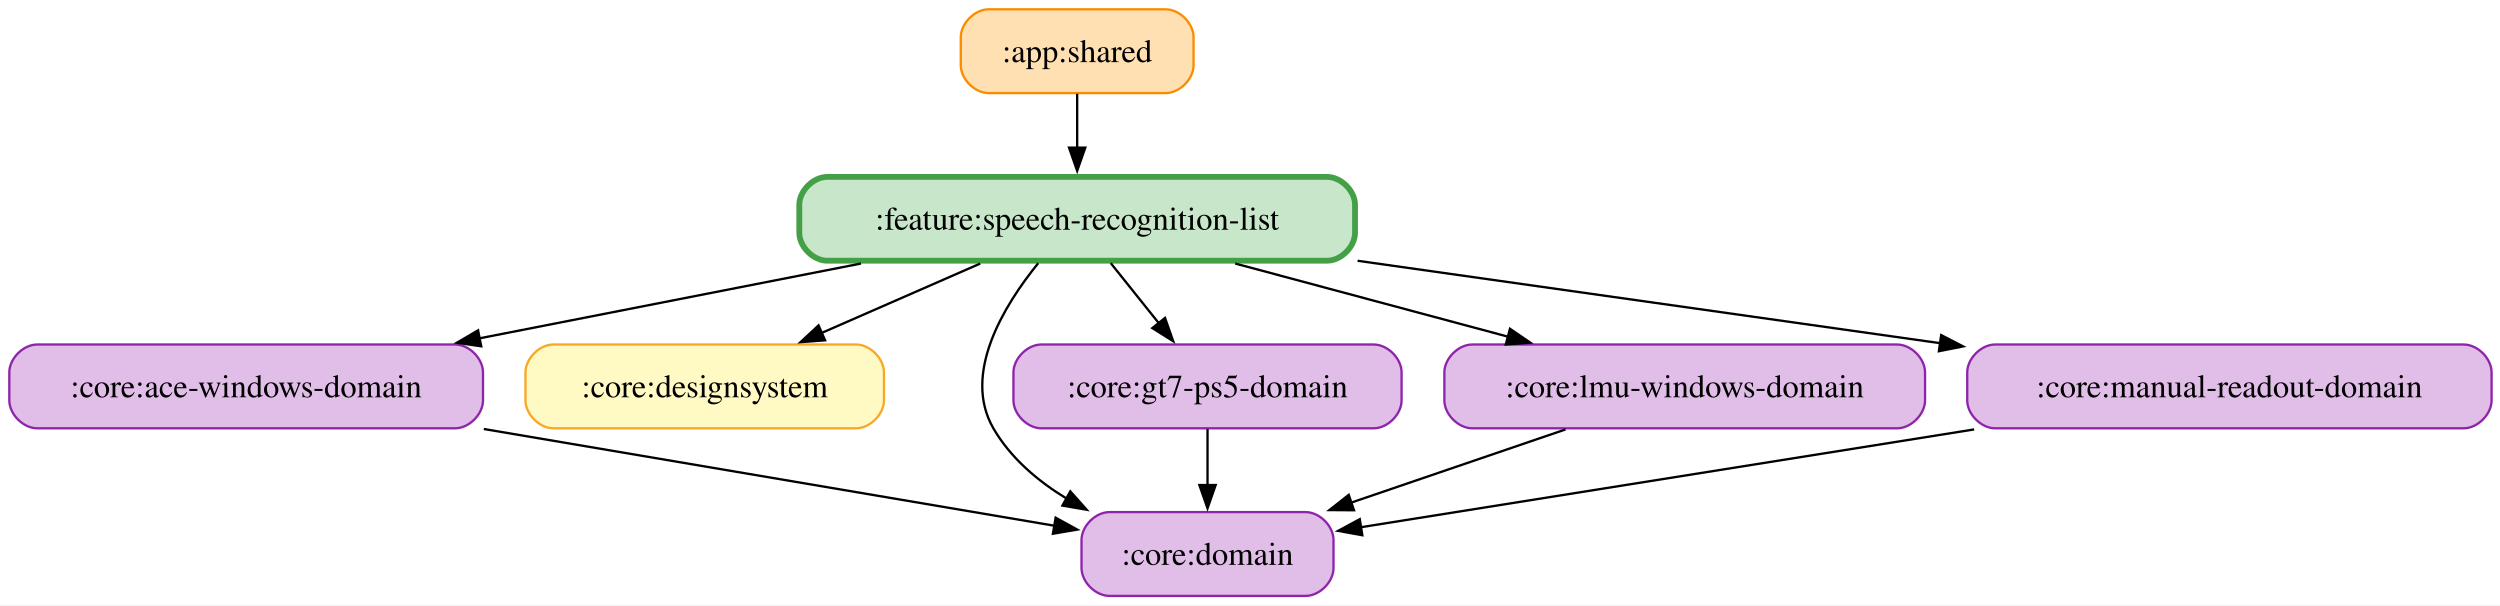
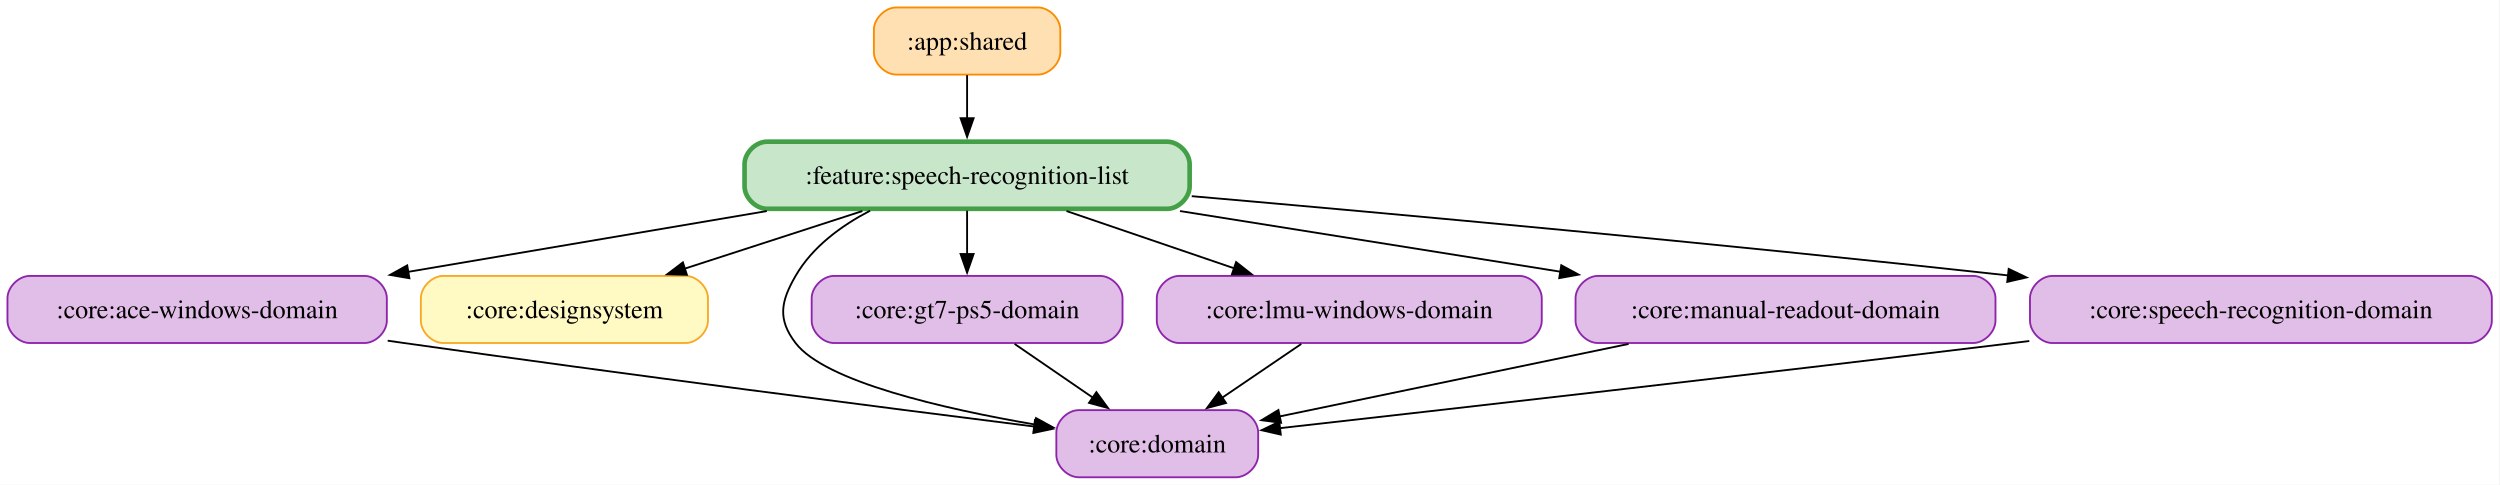
- <svg xmlns="http://www.w3.org/2000/svg" width="1074pt" height="260pt" viewBox="0.00 0.00 1074.00 260.00">
+ <svg xmlns="http://www.w3.org/2000/svg" width="1341pt" height="260pt" viewBox="0.00 0.00 1341.00 260.00">
  <g id="graph0" class="graph" transform="scale(1 1) rotate(0) translate(4 256)">
-     <polygon fill="white" stroke="none" points="-4,4 -4,-256 1070.38,-256 1070.38,4 -4,4" />
+     <polygon fill="white" stroke="none" points="-4,4 -4,-256 1336.62,-256 1336.62,4 -4,4" />
    <g id="node1" class="node">
-       <path fill="#ffe0b2" stroke="#fb8c00" d="M496.75,-252C496.75,-252 420.75,-252 420.75,-252 414.75,-252 408.75,-246 408.75,-240 408.75,-240 408.75,-228 408.75,-228 408.75,-222 414.75,-216 420.75,-216 420.75,-216 496.75,-216 496.75,-216 502.75,-216 508.75,-222 508.75,-228 508.75,-228 508.75,-240 508.75,-240 508.75,-246 502.75,-252 496.75,-252" />
-       <text xml:space="preserve" text-anchor="middle" x="458.75" y="-229.32" font-family="Times,serif" font-size="14.00">:app:shared</text>
+       <path fill="#ffe0b2" stroke="#fb8c00" d="M552.75,-252C552.75,-252 476.75,-252 476.75,-252 470.75,-252 464.75,-246 464.75,-240 464.75,-240 464.75,-228 464.75,-228 464.75,-222 470.75,-216 476.75,-216 476.75,-216 552.75,-216 552.75,-216 558.75,-216 564.75,-222 564.75,-228 564.75,-228 564.75,-240 564.75,-240 564.75,-246 558.75,-252 552.75,-252" />
+       <text xml:space="preserve" text-anchor="middle" x="514.75" y="-229.32" font-family="Times,serif" font-size="14.00">:app:shared</text>
    </g>
-     <g id="node8" class="node">
-       <path fill="#c8e6c9" stroke="#43a047" stroke-width="2.5" d="M566.12,-180C566.12,-180 351.38,-180 351.38,-180 345.38,-180 339.38,-174 339.38,-168 339.38,-168 339.38,-156 339.38,-156 339.38,-150 345.38,-144 351.38,-144 351.38,-144 566.12,-144 566.12,-144 572.12,-144 578.12,-150 578.12,-156 578.12,-156 578.12,-168 578.12,-168 578.12,-174 572.12,-180 566.12,-180" />
-       <text xml:space="preserve" text-anchor="middle" x="458.75" y="-157.32" font-family="Times,serif" font-size="14.00">:feature:speech-recognition-list</text>
+     <g id="node9" class="node">
+       <path fill="#c8e6c9" stroke="#43a047" stroke-width="2.5" d="M622.12,-180C622.12,-180 407.38,-180 407.38,-180 401.38,-180 395.38,-174 395.38,-168 395.38,-168 395.38,-156 395.38,-156 395.38,-150 401.38,-144 407.38,-144 407.38,-144 622.12,-144 622.12,-144 628.12,-144 634.12,-150 634.12,-156 634.12,-156 634.12,-168 634.12,-168 634.12,-174 628.12,-180 622.12,-180" />
+       <text xml:space="preserve" text-anchor="middle" x="514.75" y="-157.32" font-family="Times,serif" font-size="14.00">:feature:speech-recognition-list</text>
    </g>
    <g id="edge1" class="edge">
-       <path fill="none" stroke="black" d="M458.75,-215.7C458.75,-208.71 458.75,-200.44 458.75,-192.55" />
-       <polygon fill="black" stroke="black" points="462.25,-192.59 458.75,-182.59 455.25,-192.59 462.25,-192.59" />
+       <path fill="none" stroke="black" d="M514.75,-215.7C514.75,-208.71 514.75,-200.44 514.75,-192.55" />
+       <polygon fill="black" stroke="black" points="518.25,-192.59 514.75,-182.59 511.25,-192.59 518.25,-192.59" />
    </g>
    <g id="node2" class="node">
      <path fill="#e1bee7" stroke="#8e24aa" d="M191.5,-108C191.5,-108 12,-108 12,-108 6,-108 0,-102 0,-96 0,-96 0,-84 0,-84 0,-78 6,-72 12,-72 12,-72 191.5,-72 191.5,-72 197.5,-72 203.5,-78 203.5,-84 203.5,-84 203.5,-96 203.5,-96 203.5,-102 197.5,-108 191.5,-108" />
      <text xml:space="preserve" text-anchor="middle" x="101.75" y="-85.33" font-family="Times,serif" font-size="14.00">:core:ace-windows-domain</text>
    </g>
    <g id="node4" class="node">
-       <path fill="#e1bee7" stroke="#8e24aa" d="M556.88,-36C556.88,-36 472.62,-36 472.62,-36 466.62,-36 460.62,-30 460.62,-24 460.62,-24 460.62,-12 460.62,-12 460.62,-6 466.62,0 472.62,0 472.62,0 556.88,0 556.88,0 562.88,0 568.88,-6 568.88,-12 568.88,-12 568.88,-24 568.88,-24 568.88,-30 562.88,-36 556.88,-36" />
-       <text xml:space="preserve" text-anchor="middle" x="514.75" y="-13.32" font-family="Times,serif" font-size="14.00">:core:domain</text>
+       <path fill="#e1bee7" stroke="#8e24aa" d="M658.88,-36C658.88,-36 574.62,-36 574.62,-36 568.62,-36 562.62,-30 562.62,-24 562.62,-24 562.62,-12 562.62,-12 562.62,-6 568.62,0 574.62,0 574.62,0 658.88,0 658.88,0 664.88,0 670.88,-6 670.88,-12 670.88,-12 670.88,-24 670.88,-24 670.88,-30 664.88,-36 658.88,-36" />
+       <text xml:space="preserve" text-anchor="middle" x="616.75" y="-13.32" font-family="Times,serif" font-size="14.00">:core:domain</text>
    </g>
    <g id="edge2" class="edge">
-       <path fill="none" stroke="black" d="M203.84,-71.7C280.5,-58.7 383.22,-41.29 449.2,-30.11" />
-       <polygon fill="black" stroke="black" points="449.5,-33.61 458.78,-28.49 448.33,-26.71 449.5,-33.61" />
+       <path fill="none" stroke="black" d="M203.95,-73.26C206.92,-72.83 209.85,-72.41 212.75,-72 331.74,-55.09 470.73,-37.28 550.76,-27.21" />
+       <polygon fill="black" stroke="black" points="551.15,-30.69 560.63,-25.97 550.28,-23.75 551.15,-30.69" />
    </g>
    <g id="node3" class="node">
      <path fill="#fff9c4" stroke="#f9a825" d="M363.75,-108C363.75,-108 233.75,-108 233.75,-108 227.75,-108 221.75,-102 221.75,-96 221.75,-96 221.75,-84 221.75,-84 221.75,-78 227.75,-72 233.75,-72 233.75,-72 363.75,-72 363.75,-72 369.75,-72 375.75,-78 375.75,-84 375.75,-84 375.75,-96 375.75,-96 375.75,-102 369.75,-108 363.75,-108" />
      <text xml:space="preserve" text-anchor="middle" x="298.75" y="-85.33" font-family="Times,serif" font-size="14.00">:core:designsystem</text>
    </g>
    <g id="node5" class="node">
      <path fill="#e1bee7" stroke="#8e24aa" d="M586.12,-108C586.12,-108 443.38,-108 443.38,-108 437.38,-108 431.38,-102 431.38,-96 431.38,-96 431.38,-84 431.38,-84 431.38,-78 437.38,-72 443.38,-72 443.38,-72 586.12,-72 586.12,-72 592.12,-72 598.12,-78 598.12,-84 598.12,-84 598.12,-96 598.12,-96 598.12,-102 592.12,-108 586.12,-108" />
      <text xml:space="preserve" text-anchor="middle" x="514.75" y="-85.33" font-family="Times,serif" font-size="14.00">:core:gt7-ps5-domain</text>
    </g>
    <g id="edge3" class="edge">
-       <path fill="none" stroke="black" d="M514.75,-71.7C514.75,-64.41 514.75,-55.73 514.75,-47.54" />
-       <polygon fill="black" stroke="black" points="518.25,-47.62 514.75,-37.62 511.25,-47.62 518.25,-47.62" />
+       <path fill="none" stroke="black" d="M540.23,-71.52C552.98,-62.76 568.6,-52.04 582.4,-42.58" />
+       <polygon fill="black" stroke="black" points="584.09,-45.66 590.35,-37.12 580.13,-39.89 584.09,-45.66" />
    </g>
    <g id="node6" class="node">
      <path fill="#e1bee7" stroke="#8e24aa" d="M811,-108C811,-108 628.5,-108 628.5,-108 622.5,-108 616.5,-102 616.5,-96 616.5,-96 616.5,-84 616.5,-84 616.5,-78 622.5,-72 628.5,-72 628.5,-72 811,-72 811,-72 817,-72 823,-78 823,-84 823,-84 823,-96 823,-96 823,-102 817,-108 811,-108" />
      <text xml:space="preserve" text-anchor="middle" x="719.75" y="-85.33" font-family="Times,serif" font-size="14.00">:core:lmu-windows-domain</text>
    </g>
    <g id="edge4" class="edge">
-       <path fill="none" stroke="black" d="M668.55,-71.52C640.56,-61.96 605.69,-50.05 576.24,-40" />
-       <polygon fill="black" stroke="black" points="577.68,-36.79 567.09,-36.87 575.42,-43.41 577.68,-36.79" />
+       <path fill="none" stroke="black" d="M694.02,-71.52C681.15,-62.76 665.37,-52.04 651.44,-42.58" />
+       <polygon fill="black" stroke="black" points="653.64,-39.84 643.4,-37.11 649.7,-45.63 653.64,-39.84" />
    </g>
    <g id="node7" class="node">
      <path fill="#e1bee7" stroke="#8e24aa" d="M1054.38,-108C1054.38,-108 853.12,-108 853.12,-108 847.12,-108 841.12,-102 841.12,-96 841.12,-96 841.12,-84 841.12,-84 841.12,-78 847.12,-72 853.12,-72 853.12,-72 1054.38,-72 1054.38,-72 1060.38,-72 1066.38,-78 1066.38,-84 1066.38,-84 1066.38,-96 1066.38,-96 1066.38,-102 1060.38,-108 1054.38,-108" />
      <text xml:space="preserve" text-anchor="middle" x="953.75" y="-85.33" font-family="Times,serif" font-size="14.00">:core:manual-readout-domain</text>
    </g>
    <g id="edge5" class="edge">
-       <path fill="none" stroke="black" d="M844.1,-71.52C761.23,-58.3 650.2,-40.6 580.57,-29.5" />
-       <polygon fill="black" stroke="black" points="581.26,-26.06 570.84,-27.94 580.16,-32.97 581.26,-26.06" />
+       <path fill="none" stroke="black" d="M869.58,-71.52C811.61,-59.48 735.7,-43.71 682.24,-32.6" />
+       <polygon fill="black" stroke="black" points="683.17,-29.22 672.67,-30.61 681.74,-36.08 683.17,-29.22" />
+     </g>
+     <g id="node8" class="node">
+       <path fill="#e1bee7" stroke="#8e24aa" d="M1320.62,-108C1320.62,-108 1096.88,-108 1096.88,-108 1090.88,-108 1084.88,-102 1084.88,-96 1084.88,-96 1084.88,-84 1084.88,-84 1084.88,-78 1090.88,-72 1096.88,-72 1096.88,-72 1320.62,-72 1320.62,-72 1326.62,-72 1332.62,-78 1332.62,-84 1332.62,-84 1332.62,-96 1332.62,-96 1332.62,-102 1326.62,-108 1320.62,-108" />
+       <text xml:space="preserve" text-anchor="middle" x="1208.75" y="-85.33" font-family="Times,serif" font-size="14.00">:core:speech-recognition-domain</text>
+     </g>
+     <g id="edge6" class="edge">
+       <path fill="none" stroke="black" d="M1084.51,-73.07C1081.56,-72.71 1078.64,-72.35 1075.75,-72 935.76,-54.97 771.59,-36.34 682.46,-26.33" />
+       <polygon fill="black" stroke="black" points="683.01,-22.87 672.69,-25.24 682.23,-29.83 683.01,-22.87" />
+     </g>
+     <g id="edge11" class="edge">
+       <path fill="none" stroke="black" d="M407.32,-142.79C348.14,-132.76 274.74,-120.32 214.71,-110.15" />
+       <polygon fill="black" stroke="black" points="215.6,-106.75 205.16,-108.53 214.43,-113.65 215.6,-106.75" />
+     </g>
+     <g id="edge10" class="edge">
+       <path fill="none" stroke="black" d="M458.56,-142.79C429.39,-133.34 393.62,-121.74 363.32,-111.92" />
+       <polygon fill="black" stroke="black" points="364.45,-108.61 353.86,-108.86 362.3,-115.27 364.45,-108.61" />
+     </g>
+     <g id="edge7" class="edge">
+       <path fill="none" stroke="black" d="M462.72,-142.98C447.07,-134.84 431.7,-123.48 422.75,-108 414.74,-94.15 413.04,-84.72 422.75,-72 438.51,-51.36 501.45,-36.81 551.43,-28.24" />
+       <polygon fill="black" stroke="black" points="551.73,-31.74 561.02,-26.65 550.59,-24.84 551.73,-31.74" />
+     </g>
+     <g id="edge12" class="edge">
+       <path fill="none" stroke="black" d="M514.75,-142.97C514.75,-135.87 514.75,-127.54 514.75,-119.65" />
+       <polygon fill="black" stroke="black" points="518.25,-119.76 514.75,-109.76 511.25,-119.76 518.25,-119.76" />
+     </g>
+     <g id="edge13" class="edge">
+       <path fill="none" stroke="black" d="M568.08,-142.79C595.64,-133.38 629.41,-121.85 658.09,-112.05" />
+       <polygon fill="black" stroke="black" points="659.05,-115.43 667.38,-108.88 656.78,-108.8 659.05,-115.43" />
+     </g>
+     <g id="edge8" class="edge">
+       <path fill="none" stroke="black" d="M628.95,-142.79C691.62,-132.8 769.3,-120.41 832.98,-110.26" />
+       <polygon fill="black" stroke="black" points="833.47,-113.72 842.79,-108.69 832.37,-106.81 833.47,-113.72" />
    </g>
    <g id="edge9" class="edge">
-       <path fill="none" stroke="black" d="M365.88,-142.79C315.55,-132.92 253.32,-120.72 201.9,-110.64" />
-       <polygon fill="black" stroke="black" points="202.74,-107.23 192.25,-108.75 201.39,-114.1 202.74,-107.23" />
-     </g>
-     <g id="edge8" class="edge">
-       <path fill="none" stroke="black" d="M417.13,-142.79C396.28,-133.67 370.88,-122.56 348.95,-112.96" />
-       <polygon fill="black" stroke="black" points="350.46,-109.8 339.89,-109 347.65,-116.22 350.46,-109.8" />
-     </g>
-     <g id="edge6" class="edge">
-       <path fill="none" stroke="black" d="M442.01,-142.93C427.02,-124.44 409.32,-95.23 422.75,-72 430.1,-59.28 441.79,-49.35 454.4,-41.69" />
-       <polygon fill="black" stroke="black" points="455.8,-44.92 462.85,-37.01 452.41,-38.8 455.8,-44.92" />
-     </g>
-     <g id="edge10" class="edge">
-       <path fill="none" stroke="black" d="M473.17,-142.97C479.45,-135.12 486.94,-125.76 493.82,-117.16" />
-       <polygon fill="black" stroke="black" points="496.5,-119.42 500.01,-109.42 491.03,-115.05 496.5,-119.42" />
-     </g>
-     <g id="edge11" class="edge">
-       <path fill="none" stroke="black" d="M526.64,-142.79C562.66,-133.13 607.02,-121.24 644.13,-111.28" />
-       <polygon fill="black" stroke="black" points="644.68,-114.76 653.43,-108.79 642.87,-108 644.68,-114.76" />
-     </g>
-     <g id="edge7" class="edge">
-       <path fill="none" stroke="black" d="M579.21,-143.97C655.17,-133.22 753.04,-119.38 829.68,-108.54" />
-       <polygon fill="black" stroke="black" points="829.92,-112.05 839.33,-107.18 828.94,-105.11 829.92,-112.05" />
+       <path fill="none" stroke="black" d="M635.25,-150.77C746.26,-141.08 915.89,-125.6 1073.21,-108.26" />
+       <polygon fill="black" stroke="black" points="1073.46,-111.76 1083.02,-107.18 1072.69,-104.8 1073.46,-111.76" />
    </g>
  </g>
</svg>
